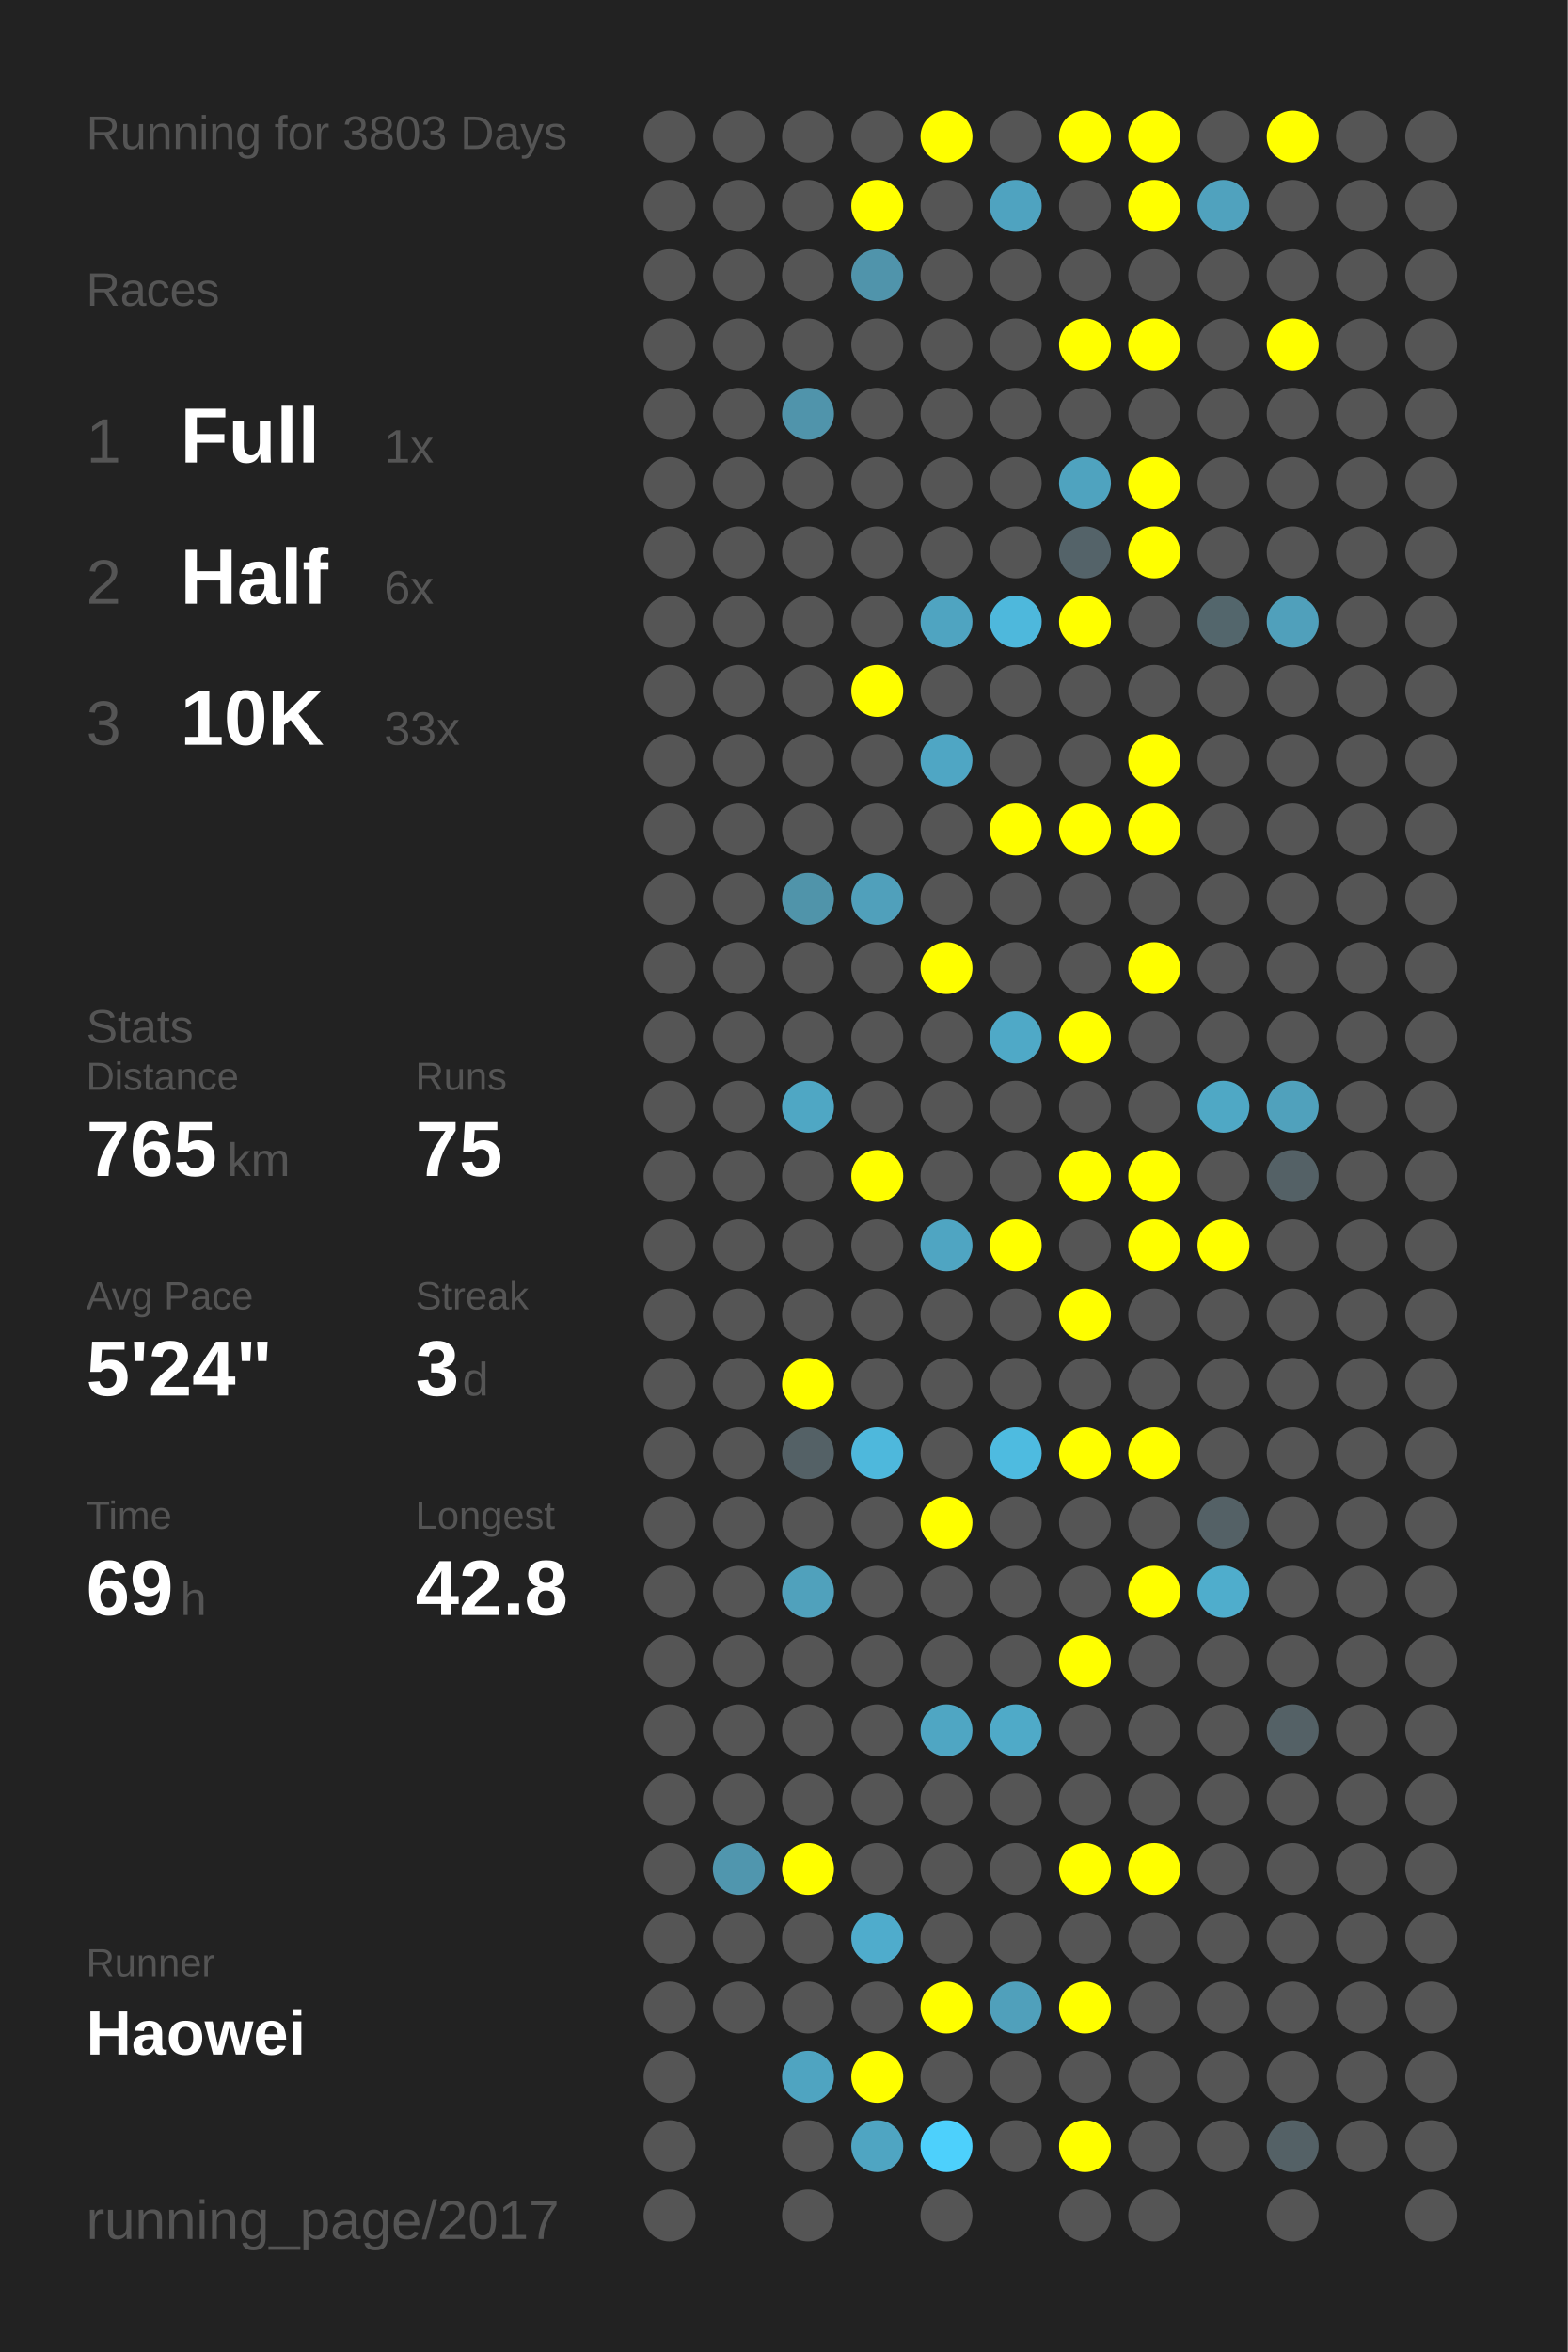
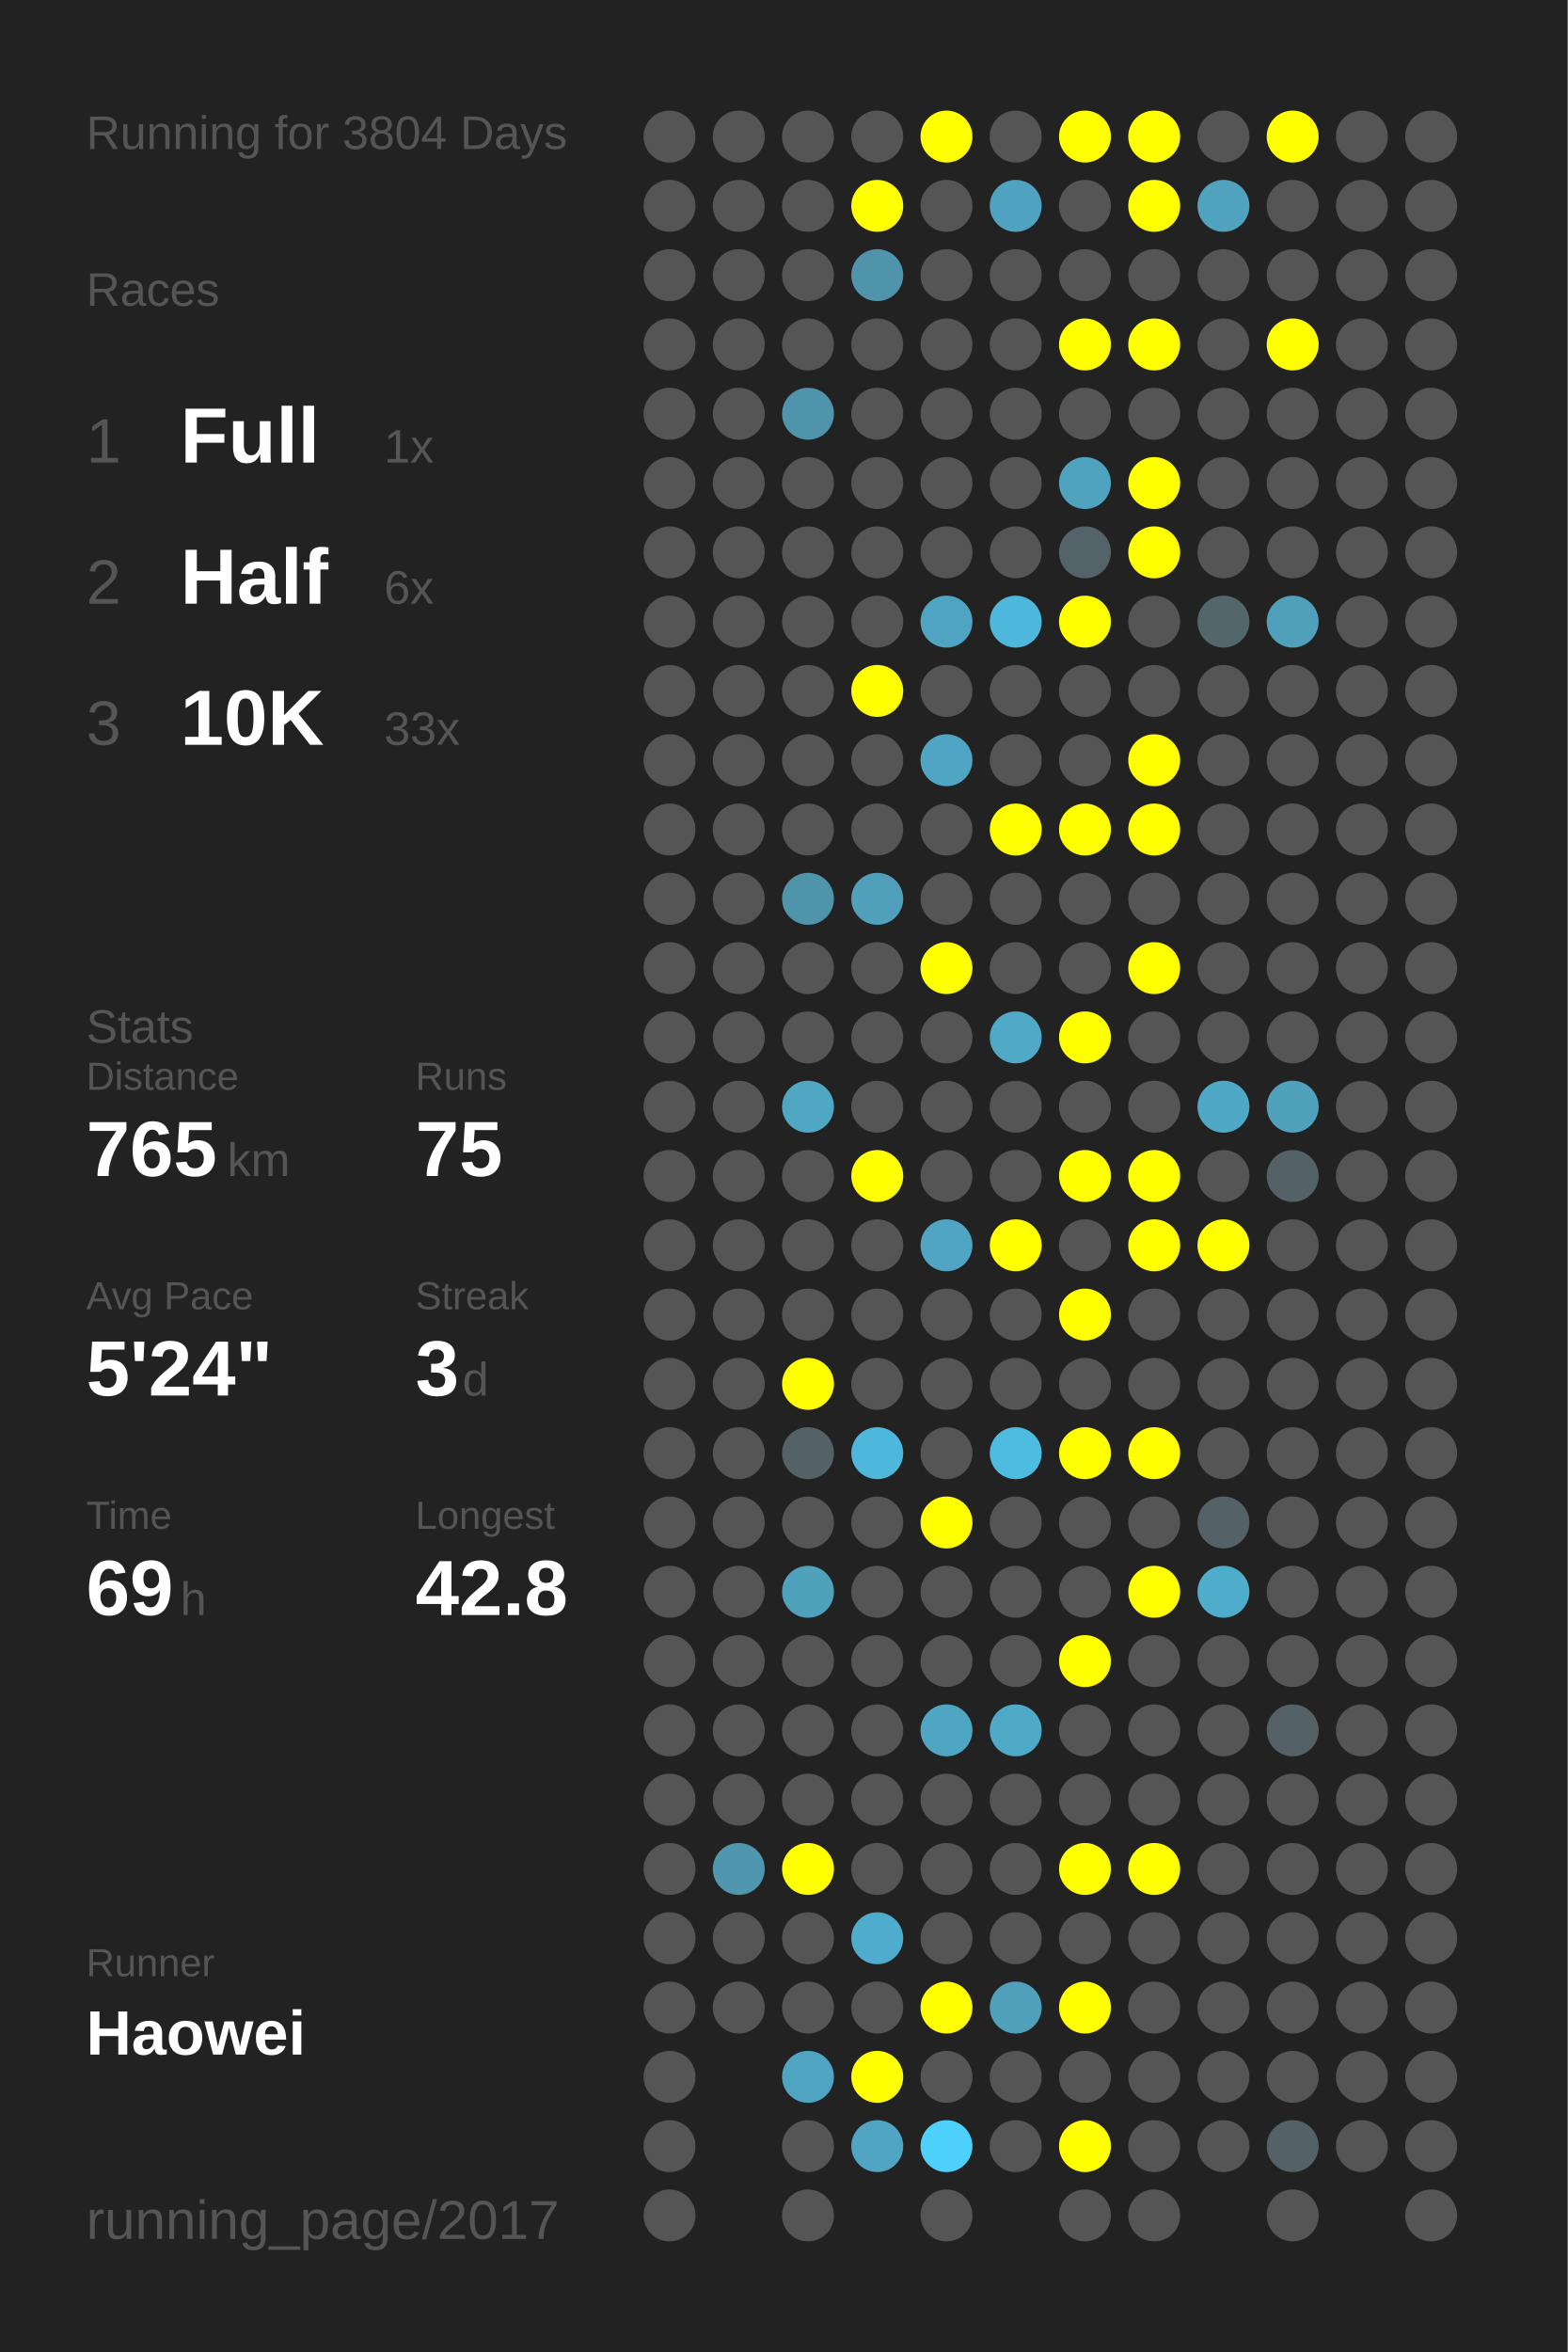
<svg xmlns="http://www.w3.org/2000/svg" baseProfile="full" height="300mm" version="1.1" viewBox="0,0,200,300" width="200mm">
  <defs />
  <rect fill="#222222" height="300" width="200" x="0" y="0" />
-   <text fill="#555555" style="font-size:6px; font-family:Arial;" x="11" y="19">Running for 3803 Days</text>
+   <text fill="#555555" style="font-size:6px; font-family:Arial;" x="11" y="19">Running for 3804 Days</text>
  <text fill="#555555" style="font-size:6px; font-family:Arial;" x="11" y="39">Races</text>
  <text fill="#555555" style="font-size:8px; font-family:Arial;" x="11" y="59">1</text>
  <text fill="#FFFFFF" style="font-size:10px; font-family:Arial; font-weight:bold;" x="23" y="59">Full</text>
  <text fill="#555555" style="font-size:6px; font-family:Arial;" x="49" y="59">1x</text>
  <text fill="#555555" style="font-size:8px; font-family:Arial;" x="11" y="77">2</text>
  <text fill="#FFFFFF" style="font-size:10px; font-family:Arial; font-weight:bold;" x="23" y="77">Half</text>
  <text fill="#555555" style="font-size:6px; font-family:Arial;" x="49" y="77">6x</text>
  <text fill="#555555" style="font-size:8px; font-family:Arial;" x="11" y="95">3</text>
  <text fill="#FFFFFF" style="font-size:10px; font-family:Arial; font-weight:bold;" x="23" y="95">10K</text>
  <text fill="#555555" style="font-size:6px; font-family:Arial;" x="49" y="95">33x</text>
  <text fill="#555555" style="font-size:6px; font-family:Arial;" x="11" y="133">Stats</text>
  <text fill="#555555" style="font-size:5px; font-family:Arial;" x="11" y="139">Distance</text>
  <text fill="#FFFFFF" style="font-size:10px; font-family:Arial; font-weight:bold;" x="11" y="150">765</text>
  <text fill="#555555" style="font-size:6px; font-family:Arial;" x="29" y="150">km</text>
  <text fill="#555555" style="font-size:5px; font-family:Arial;" x="53" y="139">Runs</text>
  <text fill="#FFFFFF" style="font-size:10px; font-family:Arial; font-weight:bold;" x="53" y="150">75</text>
  <text fill="#555555" style="font-size:5px; font-family:Arial;" x="11" y="167">Avg Pace</text>
  <text fill="#FFFFFF" style="font-size:10px; font-family:Arial; font-weight:bold;" x="11" y="178">5'24"</text>
  <text fill="#555555" style="font-size:5px; font-family:Arial;" x="53" y="167">Streak</text>
  <text fill="#FFFFFF" style="font-size:10px; font-family:Arial; font-weight:bold;" x="53" y="178">3</text>
  <text fill="#555555" style="font-size:6px; font-family:Arial;" x="59" y="178">d</text>
  <text fill="#555555" style="font-size:5px; font-family:Arial;" x="11" y="195">Time</text>
  <text fill="#FFFFFF" style="font-size:10px; font-family:Arial; font-weight:bold;" x="11" y="206">69</text>
  <text fill="#555555" style="font-size:6px; font-family:Arial;" x="23" y="206">h</text>
  <text fill="#555555" style="font-size:5px; font-family:Arial;" x="53" y="195">Longest</text>
  <text fill="#FFFFFF" style="font-size:10px; font-family:Arial; font-weight:bold;" x="53" y="206">42.8</text>
  <text fill="#555555" style="font-size:5px; font-family:Arial;" x="11" y="252.065">Runner</text>
  <text fill="#FFFFFF" style="font-size:8px; font-family:Arial; font-weight:bold;" x="11" y="262.065">Haowei</text>
  <text fill="#555555" style="font-size:7px; font-family:Arial;" x="11" y="285.581">running_page/2017</text>
  <circle cx="85.417" cy="17.419" fill="#555555" r="3.312" />
  <circle cx="85.417" cy="26.258" fill="#555555" r="3.312" />
  <circle cx="85.417" cy="35.097" fill="#555555" r="3.312" />
  <circle cx="85.417" cy="43.935" fill="#555555" r="3.312" />
  <circle cx="85.417" cy="52.774" fill="#555555" r="3.312" />
  <circle cx="85.417" cy="61.613" fill="#555555" r="3.312" />
  <circle cx="85.417" cy="70.452" fill="#555555" r="3.312" />
  <circle cx="85.417" cy="79.29" fill="#555555" r="3.312" />
  <circle cx="85.417" cy="88.129" fill="#555555" r="3.312" />
  <circle cx="85.417" cy="96.968" fill="#555555" r="3.312" />
  <circle cx="85.417" cy="105.806" fill="#555555" r="3.312" />
  <circle cx="85.417" cy="114.645" fill="#555555" r="3.312" />
  <circle cx="85.417" cy="123.484" fill="#555555" r="3.312" />
  <circle cx="85.417" cy="132.323" fill="#555555" r="3.312" />
  <circle cx="85.417" cy="141.161" fill="#555555" r="3.312" />
  <circle cx="85.417" cy="150" fill="#555555" r="3.312" />
  <circle cx="85.417" cy="158.839" fill="#555555" r="3.312" />
  <circle cx="85.417" cy="167.677" fill="#555555" r="3.312" />
  <circle cx="85.417" cy="176.516" fill="#555555" r="3.312" />
  <circle cx="85.417" cy="185.355" fill="#555555" r="3.312" />
  <circle cx="85.417" cy="194.194" fill="#555555" r="3.312" />
  <circle cx="85.417" cy="203.032" fill="#555555" r="3.312" />
  <circle cx="85.417" cy="211.871" fill="#555555" r="3.312" />
  <circle cx="85.417" cy="220.71" fill="#555555" r="3.312" />
  <circle cx="85.417" cy="229.548" fill="#555555" r="3.312" />
  <circle cx="85.417" cy="238.387" fill="#555555" r="3.312" />
  <circle cx="85.417" cy="247.226" fill="#555555" r="3.312" />
  <circle cx="85.417" cy="256.065" fill="#555555" r="3.312" />
  <circle cx="85.417" cy="264.903" fill="#555555" r="3.312" />
  <circle cx="85.417" cy="273.742" fill="#555555" r="3.312" />
  <circle cx="85.417" cy="282.581" fill="#555555" r="3.312" />
  <circle cx="94.25" cy="17.419" fill="#555555" r="3.312" />
  <circle cx="94.25" cy="26.258" fill="#555555" r="3.312" />
  <circle cx="94.25" cy="35.097" fill="#555555" r="3.312" />
  <circle cx="94.25" cy="43.935" fill="#555555" r="3.312" />
  <circle cx="94.25" cy="52.774" fill="#555555" r="3.312" />
  <circle cx="94.25" cy="61.613" fill="#555555" r="3.312" />
  <circle cx="94.25" cy="70.452" fill="#555555" r="3.312" />
  <circle cx="94.25" cy="79.29" fill="#555555" r="3.312" />
  <circle cx="94.25" cy="88.129" fill="#555555" r="3.312" />
  <circle cx="94.25" cy="96.968" fill="#555555" r="3.312" />
  <circle cx="94.25" cy="105.806" fill="#555555" r="3.312" />
  <circle cx="94.25" cy="114.645" fill="#555555" r="3.312" />
  <circle cx="94.25" cy="123.484" fill="#555555" r="3.312" />
  <circle cx="94.25" cy="132.323" fill="#555555" r="3.312" />
  <circle cx="94.25" cy="141.161" fill="#555555" r="3.312" />
  <circle cx="94.25" cy="150" fill="#555555" r="3.312" />
  <circle cx="94.25" cy="158.839" fill="#555555" r="3.312" />
  <circle cx="94.25" cy="167.677" fill="#555555" r="3.312" />
  <circle cx="94.25" cy="176.516" fill="#555555" r="3.312" />
  <circle cx="94.25" cy="185.355" fill="#555555" r="3.312" />
  <circle cx="94.25" cy="194.194" fill="#555555" r="3.312" />
  <circle cx="94.25" cy="203.032" fill="#555555" r="3.312" />
  <circle cx="94.25" cy="211.871" fill="#555555" r="3.312" />
  <circle cx="94.25" cy="220.71" fill="#555555" r="3.312" />
  <circle cx="94.25" cy="229.548" fill="#555555" r="3.312" />
  <circle cx="94.25" cy="238.387" fill="#5096ae" r="3.312" />
  <circle cx="94.25" cy="247.226" fill="#555555" r="3.312" />
  <circle cx="94.25" cy="256.065" fill="#555555" r="3.312" />
  <circle cx="103.083" cy="17.419" fill="#555555" r="3.312" />
  <circle cx="103.083" cy="26.258" fill="#555555" r="3.312" />
  <circle cx="103.083" cy="35.097" fill="#555555" r="3.312" />
  <circle cx="103.083" cy="43.935" fill="#555555" r="3.312" />
  <circle cx="103.083" cy="52.774" fill="#5094ab" r="3.312" />
  <circle cx="103.083" cy="61.613" fill="#555555" r="3.312" />
  <circle cx="103.083" cy="70.452" fill="#555555" r="3.312" />
  <circle cx="103.083" cy="79.29" fill="#555555" r="3.312" />
  <circle cx="103.083" cy="88.129" fill="#555555" r="3.312" />
  <circle cx="103.083" cy="96.968" fill="#555555" r="3.312" />
  <circle cx="103.083" cy="105.806" fill="#555555" r="3.312" />
  <circle cx="103.083" cy="114.645" fill="#5094aa" r="3.312" />
  <circle cx="103.083" cy="123.484" fill="#555555" r="3.312" />
  <circle cx="103.083" cy="132.323" fill="#555555" r="3.312" />
  <circle cx="103.083" cy="141.161" fill="#4fa7c4" r="3.312" />
  <circle cx="103.083" cy="150" fill="#555555" r="3.312" />
  <circle cx="103.083" cy="158.839" fill="#555555" r="3.312" />
  <circle cx="103.083" cy="167.677" fill="#555555" r="3.312" />
  <circle cx="103.083" cy="176.516" fill="#FFFF00" r="3.312" />
  <circle cx="103.083" cy="185.355" fill="#546166" r="3.312" />
  <circle cx="103.083" cy="194.194" fill="#555555" r="3.312" />
  <circle cx="103.083" cy="203.032" fill="#50a1bc" r="3.312" />
  <circle cx="103.083" cy="211.871" fill="#555555" r="3.312" />
  <circle cx="103.083" cy="220.71" fill="#555555" r="3.312" />
  <circle cx="103.083" cy="229.548" fill="#555555" r="3.312" />
  <circle cx="103.083" cy="238.387" fill="#FFFF00" r="3.312" />
  <circle cx="103.083" cy="247.226" fill="#555555" r="3.312" />
  <circle cx="103.083" cy="256.065" fill="#555555" r="3.312" />
  <circle cx="103.083" cy="264.903" fill="#4fa4c1" r="3.312" />
  <circle cx="103.083" cy="273.742" fill="#555555" r="3.312" />
  <circle cx="103.083" cy="282.581" fill="#555555" r="3.312" />
  <circle cx="111.917" cy="17.419" fill="#555555" r="3.312" />
  <circle cx="111.917" cy="26.258" fill="#FFFF00" r="3.312" />
  <circle cx="111.917" cy="35.097" fill="#5094ab" r="3.312" />
  <circle cx="111.917" cy="43.935" fill="#555555" r="3.312" />
  <circle cx="111.917" cy="52.774" fill="#555555" r="3.312" />
  <circle cx="111.917" cy="61.613" fill="#555555" r="3.312" />
  <circle cx="111.917" cy="70.452" fill="#555555" r="3.312" />
  <circle cx="111.917" cy="79.29" fill="#555555" r="3.312" />
  <circle cx="111.917" cy="88.129" fill="#FFFF00" r="3.312" />
  <circle cx="111.917" cy="96.968" fill="#555555" r="3.312" />
  <circle cx="111.917" cy="105.806" fill="#555555" r="3.312" />
  <circle cx="111.917" cy="114.645" fill="#50a0bb" r="3.312" />
  <circle cx="111.917" cy="123.484" fill="#555555" r="3.312" />
  <circle cx="111.917" cy="132.323" fill="#555555" r="3.312" />
  <circle cx="111.917" cy="141.161" fill="#555555" r="3.312" />
  <circle cx="111.917" cy="150" fill="#FFFF00" r="3.312" />
  <circle cx="111.917" cy="158.839" fill="#555555" r="3.312" />
  <circle cx="111.917" cy="167.677" fill="#555555" r="3.312" />
  <circle cx="111.917" cy="176.516" fill="#555555" r="3.312" />
  <circle cx="111.917" cy="185.355" fill="#4eb8dc" r="3.312" />
  <circle cx="111.917" cy="194.194" fill="#555555" r="3.312" />
  <circle cx="111.917" cy="203.032" fill="#555555" r="3.312" />
  <circle cx="111.917" cy="211.871" fill="#555555" r="3.312" />
  <circle cx="111.917" cy="220.71" fill="#555555" r="3.312" />
  <circle cx="111.917" cy="229.548" fill="#555555" r="3.312" />
  <circle cx="111.917" cy="238.387" fill="#555555" r="3.312" />
  <circle cx="111.917" cy="247.226" fill="#4faccc" r="3.312" />
  <circle cx="111.917" cy="256.065" fill="#555555" r="3.312" />
  <circle cx="111.917" cy="264.903" fill="#FFFF00" r="3.312" />
  <circle cx="111.917" cy="273.742" fill="#4fa5c2" r="3.312" />
  <circle cx="120.75" cy="17.419" fill="#FFFF00" r="3.312" />
  <circle cx="120.75" cy="26.258" fill="#555555" r="3.312" />
  <circle cx="120.75" cy="35.097" fill="#555555" r="3.312" />
  <circle cx="120.75" cy="43.935" fill="#555555" r="3.312" />
  <circle cx="120.75" cy="52.774" fill="#555555" r="3.312" />
  <circle cx="120.75" cy="61.613" fill="#555555" r="3.312" />
  <circle cx="120.75" cy="70.452" fill="#555555" r="3.312" />
  <circle cx="120.75" cy="79.29" fill="#4fa4c1" r="3.312" />
  <circle cx="120.75" cy="88.129" fill="#555555" r="3.312" />
  <circle cx="120.75" cy="96.968" fill="#4fa6c4" r="3.312" />
  <circle cx="120.75" cy="105.806" fill="#555555" r="3.312" />
  <circle cx="120.75" cy="114.645" fill="#555555" r="3.312" />
  <circle cx="120.75" cy="123.484" fill="#FFFF00" r="3.312" />
  <circle cx="120.75" cy="132.323" fill="#555555" r="3.312" />
  <circle cx="120.75" cy="141.161" fill="#555555" r="3.312" />
  <circle cx="120.75" cy="150" fill="#555555" r="3.312" />
  <circle cx="120.75" cy="158.839" fill="#4fa5c2" r="3.312" />
  <circle cx="120.75" cy="167.677" fill="#555555" r="3.312" />
  <circle cx="120.75" cy="176.516" fill="#555555" r="3.312" />
  <circle cx="120.75" cy="185.355" fill="#555555" r="3.312" />
  <circle cx="120.75" cy="194.194" fill="#FFFF00" r="3.312" />
  <circle cx="120.75" cy="203.032" fill="#555555" r="3.312" />
  <circle cx="120.75" cy="211.871" fill="#555555" r="3.312" />
  <circle cx="120.75" cy="220.71" fill="#4fa6c3" r="3.312" />
  <circle cx="120.75" cy="229.548" fill="#555555" r="3.312" />
  <circle cx="120.75" cy="238.387" fill="#555555" r="3.312" />
  <circle cx="120.75" cy="247.226" fill="#555555" r="3.312" />
  <circle cx="120.75" cy="256.065" fill="#FFFF00" r="3.312" />
  <circle cx="120.75" cy="264.903" fill="#555555" r="3.312" />
  <circle cx="120.75" cy="273.742" fill="#4dd0fc" r="3.312" />
  <circle cx="120.75" cy="282.581" fill="#555555" r="3.312" />
  <circle cx="129.583" cy="17.419" fill="#555555" r="3.312" />
  <circle cx="129.583" cy="26.258" fill="#4fa3c0" r="3.312" />
  <circle cx="129.583" cy="35.097" fill="#555555" r="3.312" />
  <circle cx="129.583" cy="43.935" fill="#555555" r="3.312" />
  <circle cx="129.583" cy="52.774" fill="#555555" r="3.312" />
  <circle cx="129.583" cy="61.613" fill="#555555" r="3.312" />
  <circle cx="129.583" cy="70.452" fill="#555555" r="3.312" />
  <circle cx="129.583" cy="79.29" fill="#4eb8dc" r="3.312" />
  <circle cx="129.583" cy="88.129" fill="#555555" r="3.312" />
  <circle cx="129.583" cy="96.968" fill="#555555" r="3.312" />
  <circle cx="129.583" cy="105.806" fill="#FFFF00" r="3.312" />
  <circle cx="129.583" cy="114.645" fill="#555555" r="3.312" />
  <circle cx="129.583" cy="123.484" fill="#555555" r="3.312" />
  <circle cx="129.583" cy="132.323" fill="#4fa9c7" r="3.312" />
  <circle cx="129.583" cy="141.161" fill="#555555" r="3.312" />
  <circle cx="129.583" cy="150" fill="#555555" r="3.312" />
  <circle cx="129.583" cy="158.839" fill="#FFFF00" r="3.312" />
  <circle cx="129.583" cy="167.677" fill="#555555" r="3.312" />
  <circle cx="129.583" cy="176.516" fill="#555555" r="3.312" />
  <circle cx="129.583" cy="185.355" fill="#4ebbe0" r="3.312" />
  <circle cx="129.583" cy="194.194" fill="#555555" r="3.312" />
  <circle cx="129.583" cy="203.032" fill="#555555" r="3.312" />
  <circle cx="129.583" cy="211.871" fill="#555555" r="3.312" />
  <circle cx="129.583" cy="220.71" fill="#4faac8" r="3.312" />
  <circle cx="129.583" cy="229.548" fill="#555555" r="3.312" />
  <circle cx="129.583" cy="238.387" fill="#555555" r="3.312" />
  <circle cx="129.583" cy="247.226" fill="#555555" r="3.312" />
  <circle cx="129.583" cy="256.065" fill="#50a0bb" r="3.312" />
  <circle cx="129.583" cy="264.903" fill="#555555" r="3.312" />
  <circle cx="129.583" cy="273.742" fill="#555555" r="3.312" />
  <circle cx="138.417" cy="17.419" fill="#FFFF00" r="3.312" />
  <circle cx="138.417" cy="26.258" fill="#555555" r="3.312" />
  <circle cx="138.417" cy="35.097" fill="#555555" r="3.312" />
  <circle cx="138.417" cy="43.935" fill="#FFFF00" r="3.312" />
  <circle cx="138.417" cy="52.774" fill="#555555" r="3.312" />
  <circle cx="138.417" cy="61.613" fill="#4fa3bf" r="3.312" />
  <circle cx="138.417" cy="70.452" fill="#546369" r="3.312" />
  <circle cx="138.417" cy="79.29" fill="#FFFF00" r="3.312" />
  <circle cx="138.417" cy="88.129" fill="#555555" r="3.312" />
  <circle cx="138.417" cy="96.968" fill="#555555" r="3.312" />
  <circle cx="138.417" cy="105.806" fill="#FFFF00" r="3.312" />
  <circle cx="138.417" cy="114.645" fill="#555555" r="3.312" />
  <circle cx="138.417" cy="123.484" fill="#555555" r="3.312" />
  <circle cx="138.417" cy="132.323" fill="#FFFF00" r="3.312" />
  <circle cx="138.417" cy="141.161" fill="#555555" r="3.312" />
  <circle cx="138.417" cy="150" fill="#FFFF00" r="3.312" />
  <circle cx="138.417" cy="158.839" fill="#555555" r="3.312" />
  <circle cx="138.417" cy="167.677" fill="#FFFF00" r="3.312" />
  <circle cx="138.417" cy="176.516" fill="#555555" r="3.312" />
  <circle cx="138.417" cy="185.355" fill="#FFFF00" r="3.312" />
  <circle cx="138.417" cy="194.194" fill="#555555" r="3.312" />
  <circle cx="138.417" cy="203.032" fill="#555555" r="3.312" />
  <circle cx="138.417" cy="211.871" fill="#FFFF00" r="3.312" />
  <circle cx="138.417" cy="220.71" fill="#555555" r="3.312" />
  <circle cx="138.417" cy="229.548" fill="#555555" r="3.312" />
  <circle cx="138.417" cy="238.387" fill="#FFFF00" r="3.312" />
  <circle cx="138.417" cy="247.226" fill="#555555" r="3.312" />
  <circle cx="138.417" cy="256.065" fill="#FFFF00" r="3.312" />
  <circle cx="138.417" cy="264.903" fill="#555555" r="3.312" />
  <circle cx="138.417" cy="273.742" fill="#FFFF00" r="3.312" />
  <circle cx="138.417" cy="282.581" fill="#555555" r="3.312" />
  <circle cx="147.25" cy="17.419" fill="#FFFF00" r="3.312" />
  <circle cx="147.25" cy="26.258" fill="#FFFF00" r="3.312" />
  <circle cx="147.25" cy="35.097" fill="#555555" r="3.312" />
  <circle cx="147.25" cy="43.935" fill="#FFFF00" r="3.312" />
  <circle cx="147.25" cy="52.774" fill="#555555" r="3.312" />
  <circle cx="147.25" cy="61.613" fill="#FFFF00" r="3.312" />
  <circle cx="147.25" cy="70.452" fill="#FFFF00" r="3.312" />
  <circle cx="147.25" cy="79.29" fill="#555555" r="3.312" />
  <circle cx="147.25" cy="88.129" fill="#555555" r="3.312" />
  <circle cx="147.25" cy="96.968" fill="#FFFF00" r="3.312" />
  <circle cx="147.25" cy="105.806" fill="#FFFF00" r="3.312" />
  <circle cx="147.25" cy="114.645" fill="#555555" r="3.312" />
  <circle cx="147.25" cy="123.484" fill="#FFFF00" r="3.312" />
  <circle cx="147.25" cy="132.323" fill="#555555" r="3.312" />
  <circle cx="147.25" cy="141.161" fill="#555555" r="3.312" />
  <circle cx="147.25" cy="150" fill="#FFFF00" r="3.312" />
  <circle cx="147.25" cy="158.839" fill="#FFFF00" r="3.312" />
  <circle cx="147.25" cy="167.677" fill="#555555" r="3.312" />
  <circle cx="147.25" cy="176.516" fill="#555555" r="3.312" />
  <circle cx="147.25" cy="185.355" fill="#FFFF00" r="3.312" />
  <circle cx="147.25" cy="194.194" fill="#555555" r="3.312" />
  <circle cx="147.25" cy="203.032" fill="#FFFF00" r="3.312" />
  <circle cx="147.25" cy="211.871" fill="#555555" r="3.312" />
  <circle cx="147.25" cy="220.71" fill="#555555" r="3.312" />
  <circle cx="147.25" cy="229.548" fill="#555555" r="3.312" />
  <circle cx="147.25" cy="238.387" fill="#FFFF00" r="3.312" />
  <circle cx="147.25" cy="247.226" fill="#555555" r="3.312" />
  <circle cx="147.25" cy="256.065" fill="#555555" r="3.312" />
  <circle cx="147.25" cy="264.903" fill="#555555" r="3.312" />
  <circle cx="147.25" cy="273.742" fill="#555555" r="3.312" />
  <circle cx="147.25" cy="282.581" fill="#555555" r="3.312" />
  <circle cx="156.083" cy="17.419" fill="#555555" r="3.312" />
  <circle cx="156.083" cy="26.258" fill="#50a2be" r="3.312" />
  <circle cx="156.083" cy="35.097" fill="#555555" r="3.312" />
  <circle cx="156.083" cy="43.935" fill="#555555" r="3.312" />
  <circle cx="156.083" cy="52.774" fill="#555555" r="3.312" />
  <circle cx="156.083" cy="61.613" fill="#555555" r="3.312" />
  <circle cx="156.083" cy="70.452" fill="#555555" r="3.312" />
  <circle cx="156.083" cy="79.29" fill="#53666c" r="3.312" />
  <circle cx="156.083" cy="88.129" fill="#555555" r="3.312" />
  <circle cx="156.083" cy="96.968" fill="#555555" r="3.312" />
  <circle cx="156.083" cy="105.806" fill="#555555" r="3.312" />
  <circle cx="156.083" cy="114.645" fill="#555555" r="3.312" />
  <circle cx="156.083" cy="123.484" fill="#555555" r="3.312" />
  <circle cx="156.083" cy="132.323" fill="#555555" r="3.312" />
  <circle cx="156.083" cy="141.161" fill="#4fa8c5" r="3.312" />
  <circle cx="156.083" cy="150" fill="#555555" r="3.312" />
  <circle cx="156.083" cy="158.839" fill="#FFFF00" r="3.312" />
  <circle cx="156.083" cy="167.677" fill="#555555" r="3.312" />
  <circle cx="156.083" cy="176.516" fill="#555555" r="3.312" />
  <circle cx="156.083" cy="185.355" fill="#555555" r="3.312" />
  <circle cx="156.083" cy="194.194" fill="#546166" r="3.312" />
  <circle cx="156.083" cy="203.032" fill="#4fadcc" r="3.312" />
  <circle cx="156.083" cy="211.871" fill="#555555" r="3.312" />
  <circle cx="156.083" cy="220.71" fill="#555555" r="3.312" />
  <circle cx="156.083" cy="229.548" fill="#555555" r="3.312" />
  <circle cx="156.083" cy="238.387" fill="#555555" r="3.312" />
  <circle cx="156.083" cy="247.226" fill="#555555" r="3.312" />
  <circle cx="156.083" cy="256.065" fill="#555555" r="3.312" />
  <circle cx="156.083" cy="264.903" fill="#555555" r="3.312" />
  <circle cx="156.083" cy="273.742" fill="#555555" r="3.312" />
  <circle cx="164.917" cy="17.419" fill="#FFFF00" r="3.312" />
  <circle cx="164.917" cy="26.258" fill="#555555" r="3.312" />
  <circle cx="164.917" cy="35.097" fill="#555555" r="3.312" />
  <circle cx="164.917" cy="43.935" fill="#FFFF00" r="3.312" />
  <circle cx="164.917" cy="52.774" fill="#555555" r="3.312" />
  <circle cx="164.917" cy="61.613" fill="#555555" r="3.312" />
  <circle cx="164.917" cy="70.452" fill="#555555" r="3.312" />
  <circle cx="164.917" cy="79.29" fill="#50a0bb" r="3.312" />
  <circle cx="164.917" cy="88.129" fill="#555555" r="3.312" />
  <circle cx="164.917" cy="96.968" fill="#555555" r="3.312" />
  <circle cx="164.917" cy="105.806" fill="#555555" r="3.312" />
  <circle cx="164.917" cy="114.645" fill="#555555" r="3.312" />
  <circle cx="164.917" cy="123.484" fill="#555555" r="3.312" />
  <circle cx="164.917" cy="132.323" fill="#555555" r="3.312" />
  <circle cx="164.917" cy="141.161" fill="#50a1bc" r="3.312" />
  <circle cx="164.917" cy="150" fill="#546166" r="3.312" />
  <circle cx="164.917" cy="158.839" fill="#555555" r="3.312" />
  <circle cx="164.917" cy="167.677" fill="#555555" r="3.312" />
  <circle cx="164.917" cy="176.516" fill="#555555" r="3.312" />
  <circle cx="164.917" cy="185.355" fill="#555555" r="3.312" />
  <circle cx="164.917" cy="194.194" fill="#555555" r="3.312" />
  <circle cx="164.917" cy="203.032" fill="#555555" r="3.312" />
  <circle cx="164.917" cy="211.871" fill="#555555" r="3.312" />
  <circle cx="164.917" cy="220.71" fill="#546166" r="3.312" />
  <circle cx="164.917" cy="229.548" fill="#555555" r="3.312" />
  <circle cx="164.917" cy="238.387" fill="#555555" r="3.312" />
  <circle cx="164.917" cy="247.226" fill="#555555" r="3.312" />
  <circle cx="164.917" cy="256.065" fill="#555555" r="3.312" />
  <circle cx="164.917" cy="264.903" fill="#555555" r="3.312" />
  <circle cx="164.917" cy="273.742" fill="#546166" r="3.312" />
  <circle cx="164.917" cy="282.581" fill="#555555" r="3.312" />
  <circle cx="173.75" cy="17.419" fill="#555555" r="3.312" />
  <circle cx="173.75" cy="26.258" fill="#555555" r="3.312" />
  <circle cx="173.75" cy="35.097" fill="#555555" r="3.312" />
  <circle cx="173.75" cy="43.935" fill="#555555" r="3.312" />
  <circle cx="173.75" cy="52.774" fill="#555555" r="3.312" />
  <circle cx="173.75" cy="61.613" fill="#555555" r="3.312" />
  <circle cx="173.75" cy="70.452" fill="#555555" r="3.312" />
  <circle cx="173.75" cy="79.29" fill="#555555" r="3.312" />
  <circle cx="173.75" cy="88.129" fill="#555555" r="3.312" />
  <circle cx="173.75" cy="96.968" fill="#555555" r="3.312" />
  <circle cx="173.75" cy="105.806" fill="#555555" r="3.312" />
  <circle cx="173.75" cy="114.645" fill="#555555" r="3.312" />
  <circle cx="173.75" cy="123.484" fill="#555555" r="3.312" />
  <circle cx="173.75" cy="132.323" fill="#555555" r="3.312" />
  <circle cx="173.75" cy="141.161" fill="#555555" r="3.312" />
  <circle cx="173.75" cy="150" fill="#555555" r="3.312" />
  <circle cx="173.75" cy="158.839" fill="#555555" r="3.312" />
  <circle cx="173.75" cy="167.677" fill="#555555" r="3.312" />
  <circle cx="173.75" cy="176.516" fill="#555555" r="3.312" />
  <circle cx="173.75" cy="185.355" fill="#555555" r="3.312" />
  <circle cx="173.75" cy="194.194" fill="#555555" r="3.312" />
  <circle cx="173.75" cy="203.032" fill="#555555" r="3.312" />
  <circle cx="173.75" cy="211.871" fill="#555555" r="3.312" />
  <circle cx="173.75" cy="220.71" fill="#555555" r="3.312" />
  <circle cx="173.75" cy="229.548" fill="#555555" r="3.312" />
  <circle cx="173.75" cy="238.387" fill="#555555" r="3.312" />
  <circle cx="173.75" cy="247.226" fill="#555555" r="3.312" />
  <circle cx="173.75" cy="256.065" fill="#555555" r="3.312" />
  <circle cx="173.75" cy="264.903" fill="#555555" r="3.312" />
  <circle cx="173.75" cy="273.742" fill="#555555" r="3.312" />
  <circle cx="182.583" cy="17.419" fill="#555555" r="3.312" />
  <circle cx="182.583" cy="26.258" fill="#555555" r="3.312" />
  <circle cx="182.583" cy="35.097" fill="#555555" r="3.312" />
  <circle cx="182.583" cy="43.935" fill="#555555" r="3.312" />
  <circle cx="182.583" cy="52.774" fill="#555555" r="3.312" />
  <circle cx="182.583" cy="61.613" fill="#555555" r="3.312" />
  <circle cx="182.583" cy="70.452" fill="#555555" r="3.312" />
  <circle cx="182.583" cy="79.29" fill="#555555" r="3.312" />
  <circle cx="182.583" cy="88.129" fill="#555555" r="3.312" />
  <circle cx="182.583" cy="96.968" fill="#555555" r="3.312" />
  <circle cx="182.583" cy="105.806" fill="#555555" r="3.312" />
  <circle cx="182.583" cy="114.645" fill="#555555" r="3.312" />
  <circle cx="182.583" cy="123.484" fill="#555555" r="3.312" />
  <circle cx="182.583" cy="132.323" fill="#555555" r="3.312" />
  <circle cx="182.583" cy="141.161" fill="#555555" r="3.312" />
  <circle cx="182.583" cy="150" fill="#555555" r="3.312" />
  <circle cx="182.583" cy="158.839" fill="#555555" r="3.312" />
  <circle cx="182.583" cy="167.677" fill="#555555" r="3.312" />
  <circle cx="182.583" cy="176.516" fill="#555555" r="3.312" />
  <circle cx="182.583" cy="185.355" fill="#555555" r="3.312" />
  <circle cx="182.583" cy="194.194" fill="#555555" r="3.312" />
  <circle cx="182.583" cy="203.032" fill="#555555" r="3.312" />
  <circle cx="182.583" cy="211.871" fill="#555555" r="3.312" />
  <circle cx="182.583" cy="220.71" fill="#555555" r="3.312" />
  <circle cx="182.583" cy="229.548" fill="#555555" r="3.312" />
  <circle cx="182.583" cy="238.387" fill="#555555" r="3.312" />
  <circle cx="182.583" cy="247.226" fill="#555555" r="3.312" />
  <circle cx="182.583" cy="256.065" fill="#555555" r="3.312" />
  <circle cx="182.583" cy="264.903" fill="#555555" r="3.312" />
  <circle cx="182.583" cy="273.742" fill="#555555" r="3.312" />
  <circle cx="182.583" cy="282.581" fill="#555555" r="3.312" />
</svg>
